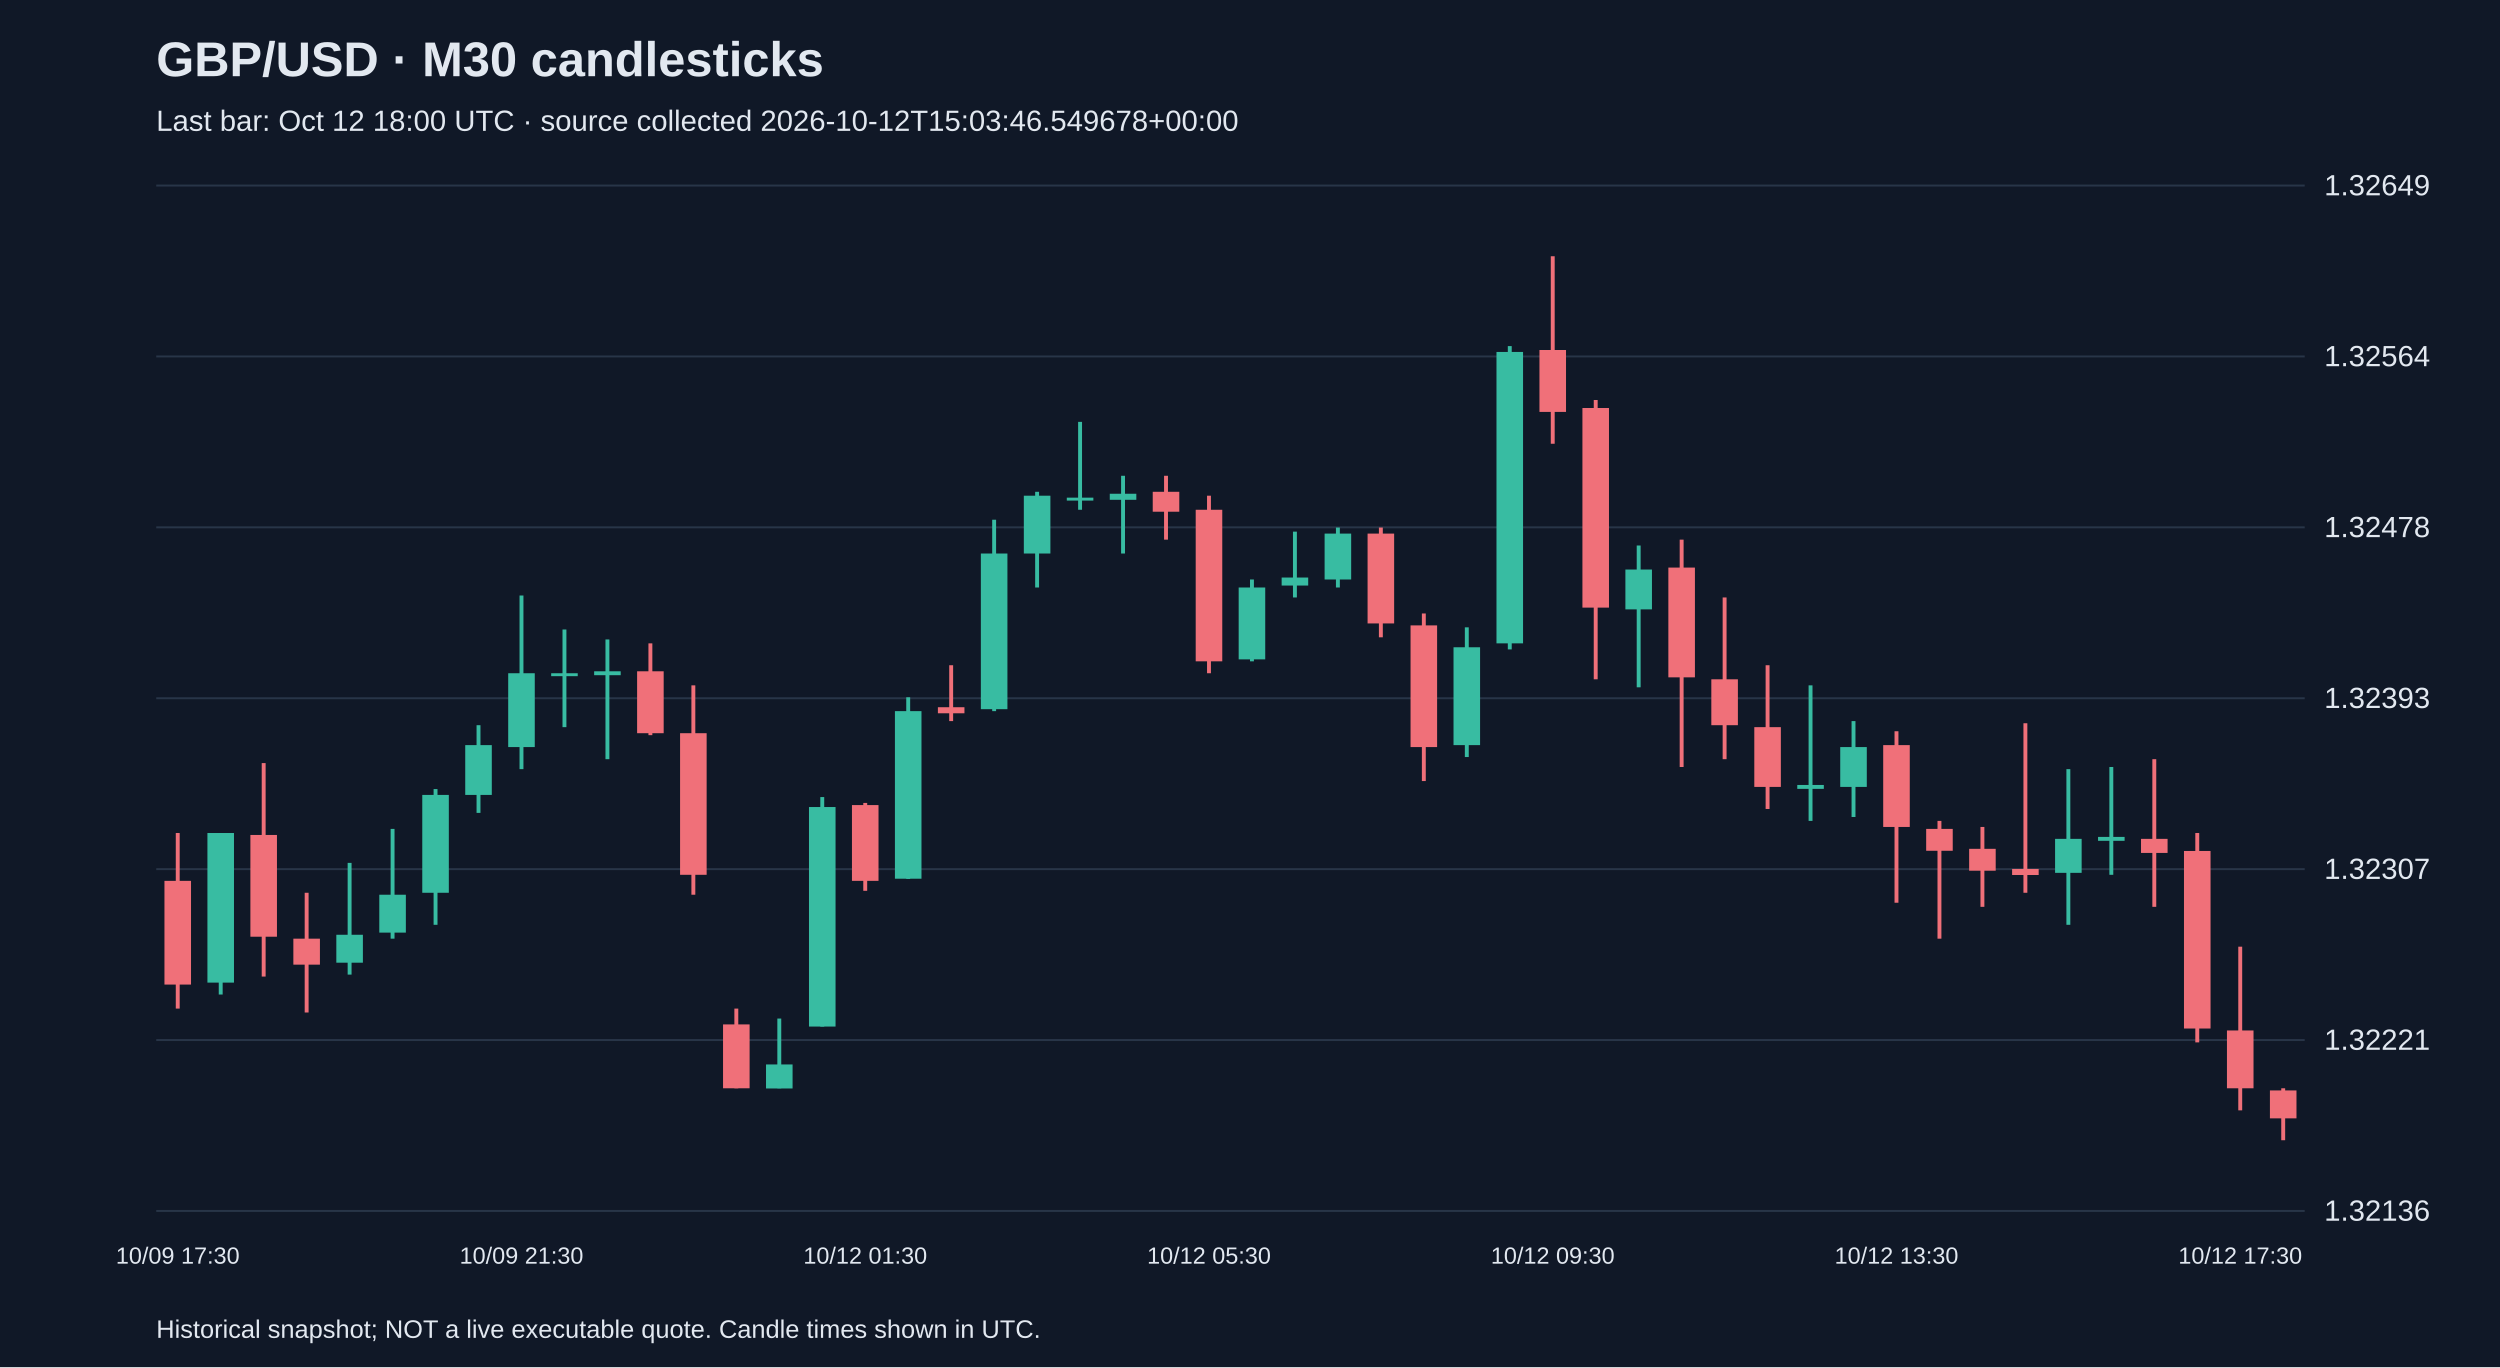
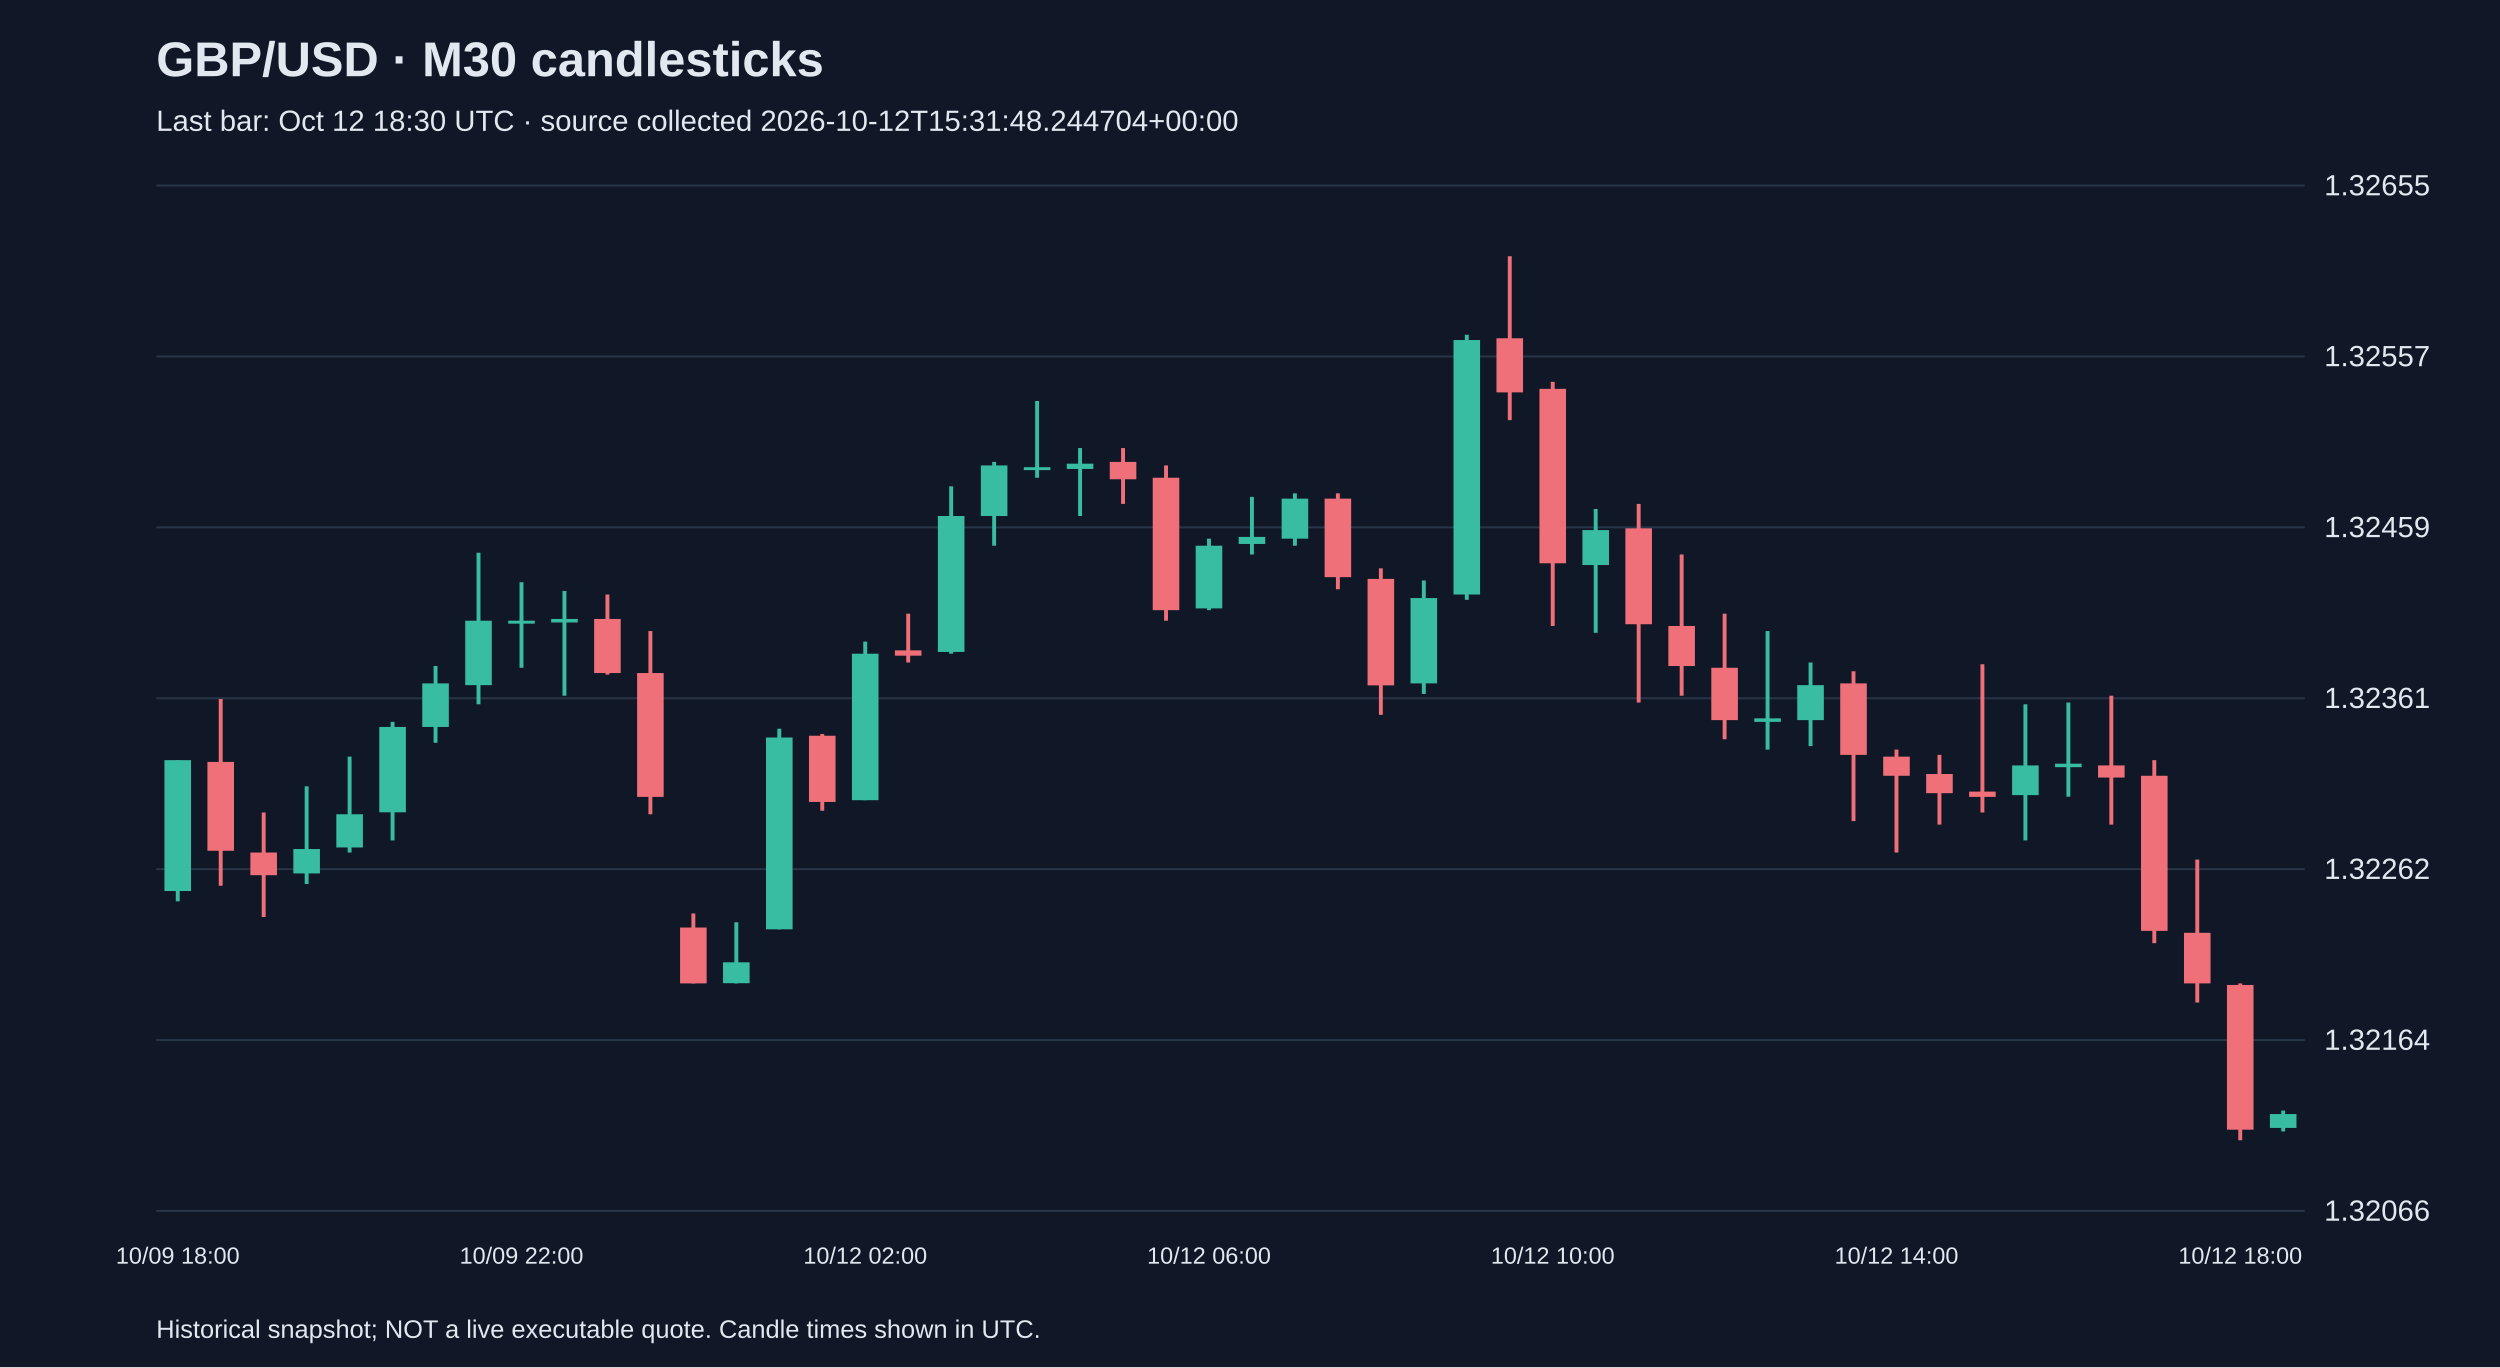
<svg xmlns="http://www.w3.org/2000/svg" viewBox="0 0 1280 700">
  <rect width="100%" height="100%" fill="#101827" />
  <style>text{font-family:Arial,sans-serif;fill:#e2e8f0}</style>
  <text x="80" y="39" font-size="25" font-weight="bold">GBP/USD · M30 candlesticks</text>
-   <text x="80" y="67" font-size="15" fill="#a6b1c5">Last bar: Oct 12 18:00 UTC · source collected 2026-10-12T15:03:46.549678+00:00</text>
+   <text x="80" y="67" font-size="15" fill="#a6b1c5">Last bar: Oct 12 18:30 UTC · source collected 2026-10-12T15:31:48.244704+00:00</text>
  <line x1="80" y1="620.0" x2="1180" y2="620.0" stroke="#283548" />
-   <text x="1190" y="625.0" font-size="15">1.32136</text>
+   <text x="1190" y="625.0" font-size="15">1.32066</text>
  <line x1="80" y1="532.5" x2="1180" y2="532.5" stroke="#283548" />
-   <text x="1190" y="537.5" font-size="15">1.32221</text>
+   <text x="1190" y="537.5" font-size="15">1.32164</text>
  <line x1="80" y1="445.0" x2="1180" y2="445.0" stroke="#283548" />
-   <text x="1190" y="450.0" font-size="15">1.32307</text>
+   <text x="1190" y="450.0" font-size="15">1.32262</text>
  <line x1="80" y1="357.5" x2="1180" y2="357.5" stroke="#283548" />
-   <text x="1190" y="362.5" font-size="15">1.32393</text>
+   <text x="1190" y="362.5" font-size="15">1.32361</text>
  <line x1="80" y1="270.0" x2="1180" y2="270.0" stroke="#283548" />
-   <text x="1190" y="275.0" font-size="15">1.32478</text>
+   <text x="1190" y="275.0" font-size="15">1.32459</text>
  <line x1="80" y1="182.5" x2="1180" y2="182.5" stroke="#283548" />
-   <text x="1190" y="187.5" font-size="15">1.32564</text>
+   <text x="1190" y="187.5" font-size="15">1.32557</text>
  <line x1="80" y1="95.0" x2="1180" y2="95.0" stroke="#283548" />
-   <text x="1190" y="100.0" font-size="15">1.32649</text>
-   <line x1="91.0" y1="426.5" x2="91.0" y2="516.4" stroke="#f07079" stroke-width="2" />
-   <rect x="84.2" y="451.0" width="13.6" height="53.1" fill="#f07079" />
-   <text x="91.0" y="647" text-anchor="middle" font-size="12">10/09 17:30</text>
-   <line x1="113.0" y1="426.5" x2="113.0" y2="509.2" stroke="#38bca2" stroke-width="2" />
-   <rect x="106.2" y="426.5" width="13.6" height="76.6" fill="#38bca2" />
-   <line x1="135.0" y1="390.7" x2="135.0" y2="500.0" stroke="#f07079" stroke-width="2" />
-   <rect x="128.2" y="427.5" width="13.6" height="52.1" fill="#f07079" />
-   <line x1="157.0" y1="457.1" x2="157.0" y2="518.4" stroke="#f07079" stroke-width="2" />
-   <rect x="150.2" y="480.6" width="13.6" height="13.3" fill="#f07079" />
-   <line x1="179.0" y1="441.8" x2="179.0" y2="499.0" stroke="#38bca2" stroke-width="2" />
-   <rect x="172.2" y="478.6" width="13.6" height="14.3" fill="#38bca2" />
-   <line x1="201.0" y1="424.4" x2="201.0" y2="480.6" stroke="#38bca2" stroke-width="2" />
-   <rect x="194.2" y="458.1" width="13.6" height="19.4" fill="#38bca2" />
-   <line x1="223.0" y1="404.0" x2="223.0" y2="473.5" stroke="#38bca2" stroke-width="2" />
-   <rect x="216.2" y="407.0" width="13.6" height="50.1" fill="#38bca2" />
-   <line x1="245.0" y1="371.3" x2="245.0" y2="416.2" stroke="#38bca2" stroke-width="2" />
-   <rect x="238.2" y="381.5" width="13.6" height="25.5" fill="#38bca2" />
-   <line x1="267.0" y1="304.9" x2="267.0" y2="393.8" stroke="#38bca2" stroke-width="2" />
-   <rect x="260.2" y="344.7" width="13.6" height="37.8" fill="#38bca2" />
-   <text x="267.0" y="647" text-anchor="middle" font-size="12">10/09 21:30</text>
-   <line x1="289.0" y1="322.3" x2="289.0" y2="372.3" stroke="#38bca2" stroke-width="2" />
-   <rect x="282.2" y="344.7" width="13.6" height="1.5" fill="#38bca2" />
-   <line x1="311.0" y1="327.4" x2="311.0" y2="388.7" stroke="#38bca2" stroke-width="2" />
-   <rect x="304.2" y="343.7" width="13.6" height="2.0" fill="#38bca2" />
-   <line x1="333.0" y1="329.4" x2="333.0" y2="376.4" stroke="#f07079" stroke-width="2" />
-   <rect x="326.2" y="343.7" width="13.6" height="31.7" fill="#f07079" />
-   <line x1="355.0" y1="350.9" x2="355.0" y2="458.1" stroke="#f07079" stroke-width="2" />
-   <rect x="348.2" y="375.4" width="13.6" height="72.5" fill="#f07079" />
-   <line x1="377.0" y1="516.4" x2="377.0" y2="557.2" stroke="#f07079" stroke-width="2" />
-   <rect x="370.2" y="524.5" width="13.6" height="32.7" fill="#f07079" />
-   <line x1="399.0" y1="521.5" x2="399.0" y2="557.2" stroke="#38bca2" stroke-width="2" />
-   <rect x="392.2" y="545.0" width="13.6" height="12.3" fill="#38bca2" />
-   <line x1="421.0" y1="408.1" x2="421.0" y2="525.6" stroke="#38bca2" stroke-width="2" />
-   <rect x="414.2" y="413.2" width="13.6" height="112.4" fill="#38bca2" />
-   <line x1="443.0" y1="411.1" x2="443.0" y2="456.1" stroke="#f07079" stroke-width="2" />
-   <rect x="436.2" y="412.2" width="13.6" height="38.8" fill="#f07079" />
-   <text x="443.0" y="647" text-anchor="middle" font-size="12">10/12 01:30</text>
-   <line x1="465.0" y1="357.0" x2="465.0" y2="450.0" stroke="#38bca2" stroke-width="2" />
-   <rect x="458.2" y="364.1" width="13.6" height="85.8" fill="#38bca2" />
-   <line x1="487.0" y1="340.6" x2="487.0" y2="369.2" stroke="#f07079" stroke-width="2" />
-   <rect x="480.2" y="362.1" width="13.6" height="3.1" fill="#f07079" />
-   <line x1="509.0" y1="266.1" x2="509.0" y2="364.1" stroke="#38bca2" stroke-width="2" />
-   <rect x="502.2" y="283.4" width="13.6" height="79.7" fill="#38bca2" />
-   <line x1="531.0" y1="251.8" x2="531.0" y2="300.8" stroke="#38bca2" stroke-width="2" />
-   <rect x="524.2" y="253.8" width="13.6" height="29.6" fill="#38bca2" />
-   <line x1="553.0" y1="216.0" x2="553.0" y2="261.0" stroke="#38bca2" stroke-width="2" />
-   <rect x="546.2" y="254.8" width="13.6" height="1.5" fill="#38bca2" />
-   <line x1="575.0" y1="243.6" x2="575.0" y2="283.4" stroke="#38bca2" stroke-width="2" />
-   <rect x="568.2" y="252.8" width="13.6" height="3.1" fill="#38bca2" />
-   <line x1="597.0" y1="243.6" x2="597.0" y2="276.3" stroke="#f07079" stroke-width="2" />
-   <rect x="590.2" y="251.8" width="13.6" height="10.2" fill="#f07079" />
-   <line x1="619.0" y1="253.8" x2="619.0" y2="344.7" stroke="#f07079" stroke-width="2" />
-   <rect x="612.2" y="261.0" width="13.6" height="77.6" fill="#f07079" />
-   <text x="619.0" y="647" text-anchor="middle" font-size="12">10/12 05:30</text>
-   <line x1="641.0" y1="296.7" x2="641.0" y2="338.6" stroke="#38bca2" stroke-width="2" />
-   <rect x="634.2" y="300.8" width="13.6" height="36.8" fill="#38bca2" />
-   <line x1="663.0" y1="272.2" x2="663.0" y2="305.9" stroke="#38bca2" stroke-width="2" />
-   <rect x="656.2" y="295.7" width="13.6" height="4.1" fill="#38bca2" />
-   <line x1="685.0" y1="270.1" x2="685.0" y2="300.8" stroke="#38bca2" stroke-width="2" />
-   <rect x="678.2" y="273.2" width="13.6" height="23.5" fill="#38bca2" />
-   <line x1="707.0" y1="270.1" x2="707.0" y2="326.3" stroke="#f07079" stroke-width="2" />
-   <rect x="700.2" y="273.2" width="13.6" height="46.0" fill="#f07079" />
-   <line x1="729.0" y1="314.1" x2="729.0" y2="399.9" stroke="#f07079" stroke-width="2" />
-   <rect x="722.2" y="320.2" width="13.6" height="62.3" fill="#f07079" />
-   <line x1="751.0" y1="321.2" x2="751.0" y2="387.6" stroke="#38bca2" stroke-width="2" />
-   <rect x="744.2" y="331.4" width="13.6" height="50.1" fill="#38bca2" />
-   <line x1="773.0" y1="177.2" x2="773.0" y2="332.5" stroke="#38bca2" stroke-width="2" />
-   <rect x="766.2" y="180.2" width="13.6" height="149.2" fill="#38bca2" />
-   <line x1="795.0" y1="131.2" x2="795.0" y2="227.2" stroke="#f07079" stroke-width="2" />
-   <rect x="788.2" y="179.2" width="13.6" height="31.7" fill="#f07079" />
-   <text x="795.0" y="647" text-anchor="middle" font-size="12">10/12 09:30</text>
-   <line x1="817.0" y1="204.8" x2="817.0" y2="347.8" stroke="#f07079" stroke-width="2" />
-   <rect x="810.2" y="208.9" width="13.6" height="102.2" fill="#f07079" />
-   <line x1="839.0" y1="279.3" x2="839.0" y2="351.9" stroke="#38bca2" stroke-width="2" />
-   <rect x="832.2" y="291.6" width="13.6" height="20.4" fill="#38bca2" />
-   <line x1="861.0" y1="276.3" x2="861.0" y2="392.7" stroke="#f07079" stroke-width="2" />
-   <rect x="854.2" y="290.6" width="13.6" height="56.2" fill="#f07079" />
-   <line x1="883.0" y1="305.9" x2="883.0" y2="388.7" stroke="#f07079" stroke-width="2" />
-   <rect x="876.2" y="347.8" width="13.6" height="23.5" fill="#f07079" />
-   <line x1="905.0" y1="340.6" x2="905.0" y2="414.2" stroke="#f07079" stroke-width="2" />
-   <rect x="898.2" y="372.3" width="13.6" height="30.6" fill="#f07079" />
-   <line x1="927.0" y1="350.9" x2="927.0" y2="420.3" stroke="#38bca2" stroke-width="2" />
-   <rect x="920.2" y="401.9" width="13.6" height="2.0" fill="#38bca2" />
-   <line x1="949.0" y1="369.2" x2="949.0" y2="418.3" stroke="#38bca2" stroke-width="2" />
-   <rect x="942.2" y="382.5" width="13.6" height="20.4" fill="#38bca2" />
-   <line x1="971.0" y1="374.4" x2="971.0" y2="462.2" stroke="#f07079" stroke-width="2" />
-   <rect x="964.2" y="381.5" width="13.6" height="41.9" fill="#f07079" />
-   <text x="971.0" y="647" text-anchor="middle" font-size="12">10/12 13:30</text>
-   <line x1="993.0" y1="420.3" x2="993.0" y2="480.6" stroke="#f07079" stroke-width="2" />
-   <rect x="986.2" y="424.4" width="13.6" height="11.2" fill="#f07079" />
-   <line x1="1015.0" y1="423.4" x2="1015.0" y2="464.3" stroke="#f07079" stroke-width="2" />
-   <rect x="1008.2" y="434.6" width="13.6" height="11.2" fill="#f07079" />
-   <line x1="1037.0" y1="370.3" x2="1037.0" y2="457.1" stroke="#f07079" stroke-width="2" />
-   <rect x="1030.2" y="444.9" width="13.6" height="3.1" fill="#f07079" />
-   <line x1="1059.0" y1="393.8" x2="1059.0" y2="473.5" stroke="#38bca2" stroke-width="2" />
-   <rect x="1052.2" y="429.5" width="13.6" height="17.4" fill="#38bca2" />
-   <line x1="1081.0" y1="392.7" x2="1081.0" y2="447.9" stroke="#38bca2" stroke-width="2" />
-   <rect x="1074.2" y="428.5" width="13.6" height="2.0" fill="#38bca2" />
-   <line x1="1103.0" y1="388.7" x2="1103.0" y2="464.3" stroke="#f07079" stroke-width="2" />
-   <rect x="1096.2" y="429.5" width="13.6" height="7.2" fill="#f07079" />
-   <line x1="1125.0" y1="426.5" x2="1125.0" y2="533.7" stroke="#f07079" stroke-width="2" />
-   <rect x="1118.2" y="435.7" width="13.6" height="90.9" fill="#f07079" />
-   <line x1="1147.0" y1="484.7" x2="1147.0" y2="568.5" stroke="#f07079" stroke-width="2" />
-   <rect x="1140.2" y="527.6" width="13.6" height="29.6" fill="#f07079" />
-   <text x="1147.0" y="647" text-anchor="middle" font-size="12">10/12 17:30</text>
-   <line x1="1169.0" y1="557.2" x2="1169.0" y2="583.8" stroke="#f07079" stroke-width="2" />
-   <rect x="1162.2" y="558.3" width="13.6" height="14.3" fill="#f07079" />
+   <text x="1190" y="100.0" font-size="15">1.32655</text>
+   <line x1="91.0" y1="389.2" x2="91.0" y2="461.5" stroke="#38bca2" stroke-width="2" />
+   <rect x="84.2" y="389.2" width="13.6" height="67.0" fill="#38bca2" />
+   <text x="91.0" y="647" text-anchor="middle" font-size="12">10/09 18:00</text>
+   <line x1="113.0" y1="357.9" x2="113.0" y2="453.5" stroke="#f07079" stroke-width="2" />
+   <rect x="106.2" y="390.1" width="13.6" height="45.5" fill="#f07079" />
+   <line x1="135.0" y1="416.0" x2="135.0" y2="469.5" stroke="#f07079" stroke-width="2" />
+   <rect x="128.2" y="436.5" width="13.6" height="11.6" fill="#f07079" />
+   <line x1="157.0" y1="402.6" x2="157.0" y2="452.6" stroke="#38bca2" stroke-width="2" />
+   <rect x="150.2" y="434.7" width="13.6" height="12.5" fill="#38bca2" />
+   <line x1="179.0" y1="387.4" x2="179.0" y2="436.5" stroke="#38bca2" stroke-width="2" />
+   <rect x="172.2" y="416.9" width="13.6" height="17.0" fill="#38bca2" />
+   <line x1="201.0" y1="369.6" x2="201.0" y2="430.3" stroke="#38bca2" stroke-width="2" />
+   <rect x="194.2" y="372.2" width="13.6" height="43.7" fill="#38bca2" />
+   <line x1="223.0" y1="341.0" x2="223.0" y2="380.3" stroke="#38bca2" stroke-width="2" />
+   <rect x="216.2" y="349.9" width="13.6" height="22.3" fill="#38bca2" />
+   <line x1="245.0" y1="283.0" x2="245.0" y2="360.6" stroke="#38bca2" stroke-width="2" />
+   <rect x="238.2" y="317.8" width="13.6" height="33.0" fill="#38bca2" />
+   <line x1="267.0" y1="298.1" x2="267.0" y2="341.9" stroke="#38bca2" stroke-width="2" />
+   <rect x="260.2" y="317.8" width="13.6" height="1.5" fill="#38bca2" />
+   <text x="267.0" y="647" text-anchor="middle" font-size="12">10/09 22:00</text>
+   <line x1="289.0" y1="302.6" x2="289.0" y2="356.2" stroke="#38bca2" stroke-width="2" />
+   <rect x="282.2" y="316.9" width="13.6" height="1.8" fill="#38bca2" />
+   <line x1="311.0" y1="304.4" x2="311.0" y2="345.4" stroke="#f07079" stroke-width="2" />
+   <rect x="304.2" y="316.9" width="13.6" height="27.7" fill="#f07079" />
+   <line x1="333.0" y1="323.1" x2="333.0" y2="416.9" stroke="#f07079" stroke-width="2" />
+   <rect x="326.2" y="344.6" width="13.6" height="63.4" fill="#f07079" />
+   <line x1="355.0" y1="467.7" x2="355.0" y2="503.5" stroke="#f07079" stroke-width="2" />
+   <rect x="348.2" y="474.9" width="13.6" height="28.6" fill="#f07079" />
+   <line x1="377.0" y1="472.2" x2="377.0" y2="503.5" stroke="#38bca2" stroke-width="2" />
+   <rect x="370.2" y="492.7" width="13.6" height="10.7" fill="#38bca2" />
+   <line x1="399.0" y1="373.1" x2="399.0" y2="475.8" stroke="#38bca2" stroke-width="2" />
+   <rect x="392.2" y="377.6" width="13.6" height="98.2" fill="#38bca2" />
+   <line x1="421.0" y1="375.8" x2="421.0" y2="415.1" stroke="#f07079" stroke-width="2" />
+   <rect x="414.2" y="376.7" width="13.6" height="33.9" fill="#f07079" />
+   <line x1="443.0" y1="328.5" x2="443.0" y2="409.7" stroke="#38bca2" stroke-width="2" />
+   <rect x="436.2" y="334.7" width="13.6" height="75.0" fill="#38bca2" />
+   <text x="443.0" y="647" text-anchor="middle" font-size="12">10/12 02:00</text>
+   <line x1="465.0" y1="314.2" x2="465.0" y2="339.2" stroke="#f07079" stroke-width="2" />
+   <rect x="458.2" y="333.0" width="13.6" height="2.7" fill="#f07079" />
+   <line x1="487.0" y1="249.0" x2="487.0" y2="334.7" stroke="#38bca2" stroke-width="2" />
+   <rect x="480.2" y="264.2" width="13.6" height="69.6" fill="#38bca2" />
+   <line x1="509.0" y1="236.5" x2="509.0" y2="279.4" stroke="#38bca2" stroke-width="2" />
+   <rect x="502.2" y="238.3" width="13.6" height="25.9" fill="#38bca2" />
+   <line x1="531.0" y1="205.3" x2="531.0" y2="244.6" stroke="#38bca2" stroke-width="2" />
+   <rect x="524.2" y="239.2" width="13.6" height="1.5" fill="#38bca2" />
+   <line x1="553.0" y1="229.4" x2="553.0" y2="264.2" stroke="#38bca2" stroke-width="2" />
+   <rect x="546.2" y="237.4" width="13.6" height="2.7" fill="#38bca2" />
+   <line x1="575.0" y1="229.4" x2="575.0" y2="258.0" stroke="#f07079" stroke-width="2" />
+   <rect x="568.2" y="236.5" width="13.6" height="8.9" fill="#f07079" />
+   <line x1="597.0" y1="238.3" x2="597.0" y2="317.8" stroke="#f07079" stroke-width="2" />
+   <rect x="590.2" y="244.6" width="13.6" height="67.8" fill="#f07079" />
+   <line x1="619.0" y1="275.8" x2="619.0" y2="312.4" stroke="#38bca2" stroke-width="2" />
+   <rect x="612.2" y="279.4" width="13.6" height="32.1" fill="#38bca2" />
+   <text x="619.0" y="647" text-anchor="middle" font-size="12">10/12 06:00</text>
+   <line x1="641.0" y1="254.4" x2="641.0" y2="283.9" stroke="#38bca2" stroke-width="2" />
+   <rect x="634.2" y="274.9" width="13.6" height="3.6" fill="#38bca2" />
+   <line x1="663.0" y1="252.6" x2="663.0" y2="279.4" stroke="#38bca2" stroke-width="2" />
+   <rect x="656.2" y="255.3" width="13.6" height="20.5" fill="#38bca2" />
+   <line x1="685.0" y1="252.6" x2="685.0" y2="301.7" stroke="#f07079" stroke-width="2" />
+   <rect x="678.2" y="255.3" width="13.6" height="40.2" fill="#f07079" />
+   <line x1="707.0" y1="291.0" x2="707.0" y2="366.0" stroke="#f07079" stroke-width="2" />
+   <rect x="700.2" y="296.4" width="13.6" height="54.5" fill="#f07079" />
+   <line x1="729.0" y1="297.2" x2="729.0" y2="355.3" stroke="#38bca2" stroke-width="2" />
+   <rect x="722.2" y="306.2" width="13.6" height="43.7" fill="#38bca2" />
+   <line x1="751.0" y1="171.4" x2="751.0" y2="307.1" stroke="#38bca2" stroke-width="2" />
+   <rect x="744.2" y="174.1" width="13.6" height="130.3" fill="#38bca2" />
+   <line x1="773.0" y1="131.2" x2="773.0" y2="215.1" stroke="#f07079" stroke-width="2" />
+   <rect x="766.2" y="173.2" width="13.6" height="27.7" fill="#f07079" />
+   <line x1="795.0" y1="195.5" x2="795.0" y2="320.5" stroke="#f07079" stroke-width="2" />
+   <rect x="788.2" y="199.1" width="13.6" height="89.3" fill="#f07079" />
+   <text x="795.0" y="647" text-anchor="middle" font-size="12">10/12 10:00</text>
+   <line x1="817.0" y1="260.6" x2="817.0" y2="324.0" stroke="#38bca2" stroke-width="2" />
+   <rect x="810.2" y="271.4" width="13.6" height="17.9" fill="#38bca2" />
+   <line x1="839.0" y1="258.0" x2="839.0" y2="359.7" stroke="#f07079" stroke-width="2" />
+   <rect x="832.2" y="270.5" width="13.6" height="49.1" fill="#f07079" />
+   <line x1="861.0" y1="283.9" x2="861.0" y2="356.2" stroke="#f07079" stroke-width="2" />
+   <rect x="854.2" y="320.5" width="13.6" height="20.5" fill="#f07079" />
+   <line x1="883.0" y1="314.2" x2="883.0" y2="378.5" stroke="#f07079" stroke-width="2" />
+   <rect x="876.2" y="341.9" width="13.6" height="26.8" fill="#f07079" />
+   <line x1="905.0" y1="323.1" x2="905.0" y2="383.8" stroke="#38bca2" stroke-width="2" />
+   <rect x="898.2" y="367.8" width="13.6" height="1.8" fill="#38bca2" />
+   <line x1="927.0" y1="339.2" x2="927.0" y2="382.0" stroke="#38bca2" stroke-width="2" />
+   <rect x="920.2" y="350.8" width="13.6" height="17.9" fill="#38bca2" />
+   <line x1="949.0" y1="343.7" x2="949.0" y2="420.4" stroke="#f07079" stroke-width="2" />
+   <rect x="942.2" y="349.9" width="13.6" height="36.6" fill="#f07079" />
+   <line x1="971.0" y1="383.8" x2="971.0" y2="436.5" stroke="#f07079" stroke-width="2" />
+   <rect x="964.2" y="387.4" width="13.6" height="9.8" fill="#f07079" />
+   <text x="971.0" y="647" text-anchor="middle" font-size="12">10/12 14:00</text>
+   <line x1="993.0" y1="386.5" x2="993.0" y2="422.2" stroke="#f07079" stroke-width="2" />
+   <rect x="986.2" y="396.3" width="13.6" height="9.8" fill="#f07079" />
+   <line x1="1015.0" y1="340.1" x2="1015.0" y2="416.0" stroke="#f07079" stroke-width="2" />
+   <rect x="1008.2" y="405.3" width="13.6" height="2.7" fill="#f07079" />
+   <line x1="1037.0" y1="360.6" x2="1037.0" y2="430.3" stroke="#38bca2" stroke-width="2" />
+   <rect x="1030.2" y="391.9" width="13.6" height="15.2" fill="#38bca2" />
+   <line x1="1059.0" y1="359.7" x2="1059.0" y2="407.9" stroke="#38bca2" stroke-width="2" />
+   <rect x="1052.2" y="391.0" width="13.6" height="1.8" fill="#38bca2" />
+   <line x1="1081.0" y1="356.2" x2="1081.0" y2="422.2" stroke="#f07079" stroke-width="2" />
+   <rect x="1074.2" y="391.9" width="13.6" height="6.2" fill="#f07079" />
+   <line x1="1103.0" y1="389.2" x2="1103.0" y2="482.9" stroke="#f07079" stroke-width="2" />
+   <rect x="1096.2" y="397.2" width="13.6" height="79.4" fill="#f07079" />
+   <line x1="1125.0" y1="440.1" x2="1125.0" y2="513.3" stroke="#f07079" stroke-width="2" />
+   <rect x="1118.2" y="477.6" width="13.6" height="25.9" fill="#f07079" />
+   <line x1="1147.0" y1="503.5" x2="1147.0" y2="583.8" stroke="#f07079" stroke-width="2" />
+   <rect x="1140.2" y="504.3" width="13.6" height="74.1" fill="#f07079" />
+   <text x="1147.0" y="647" text-anchor="middle" font-size="12">10/12 18:00</text>
+   <line x1="1169.0" y1="568.6" x2="1169.0" y2="579.3" stroke="#38bca2" stroke-width="2" />
+   <rect x="1162.2" y="570.4" width="13.6" height="7.1" fill="#38bca2" />
  <text x="80" y="685" font-size="13">Historical snapshot; NOT a live executable quote. Candle times shown in UTC.</text>
</svg>
